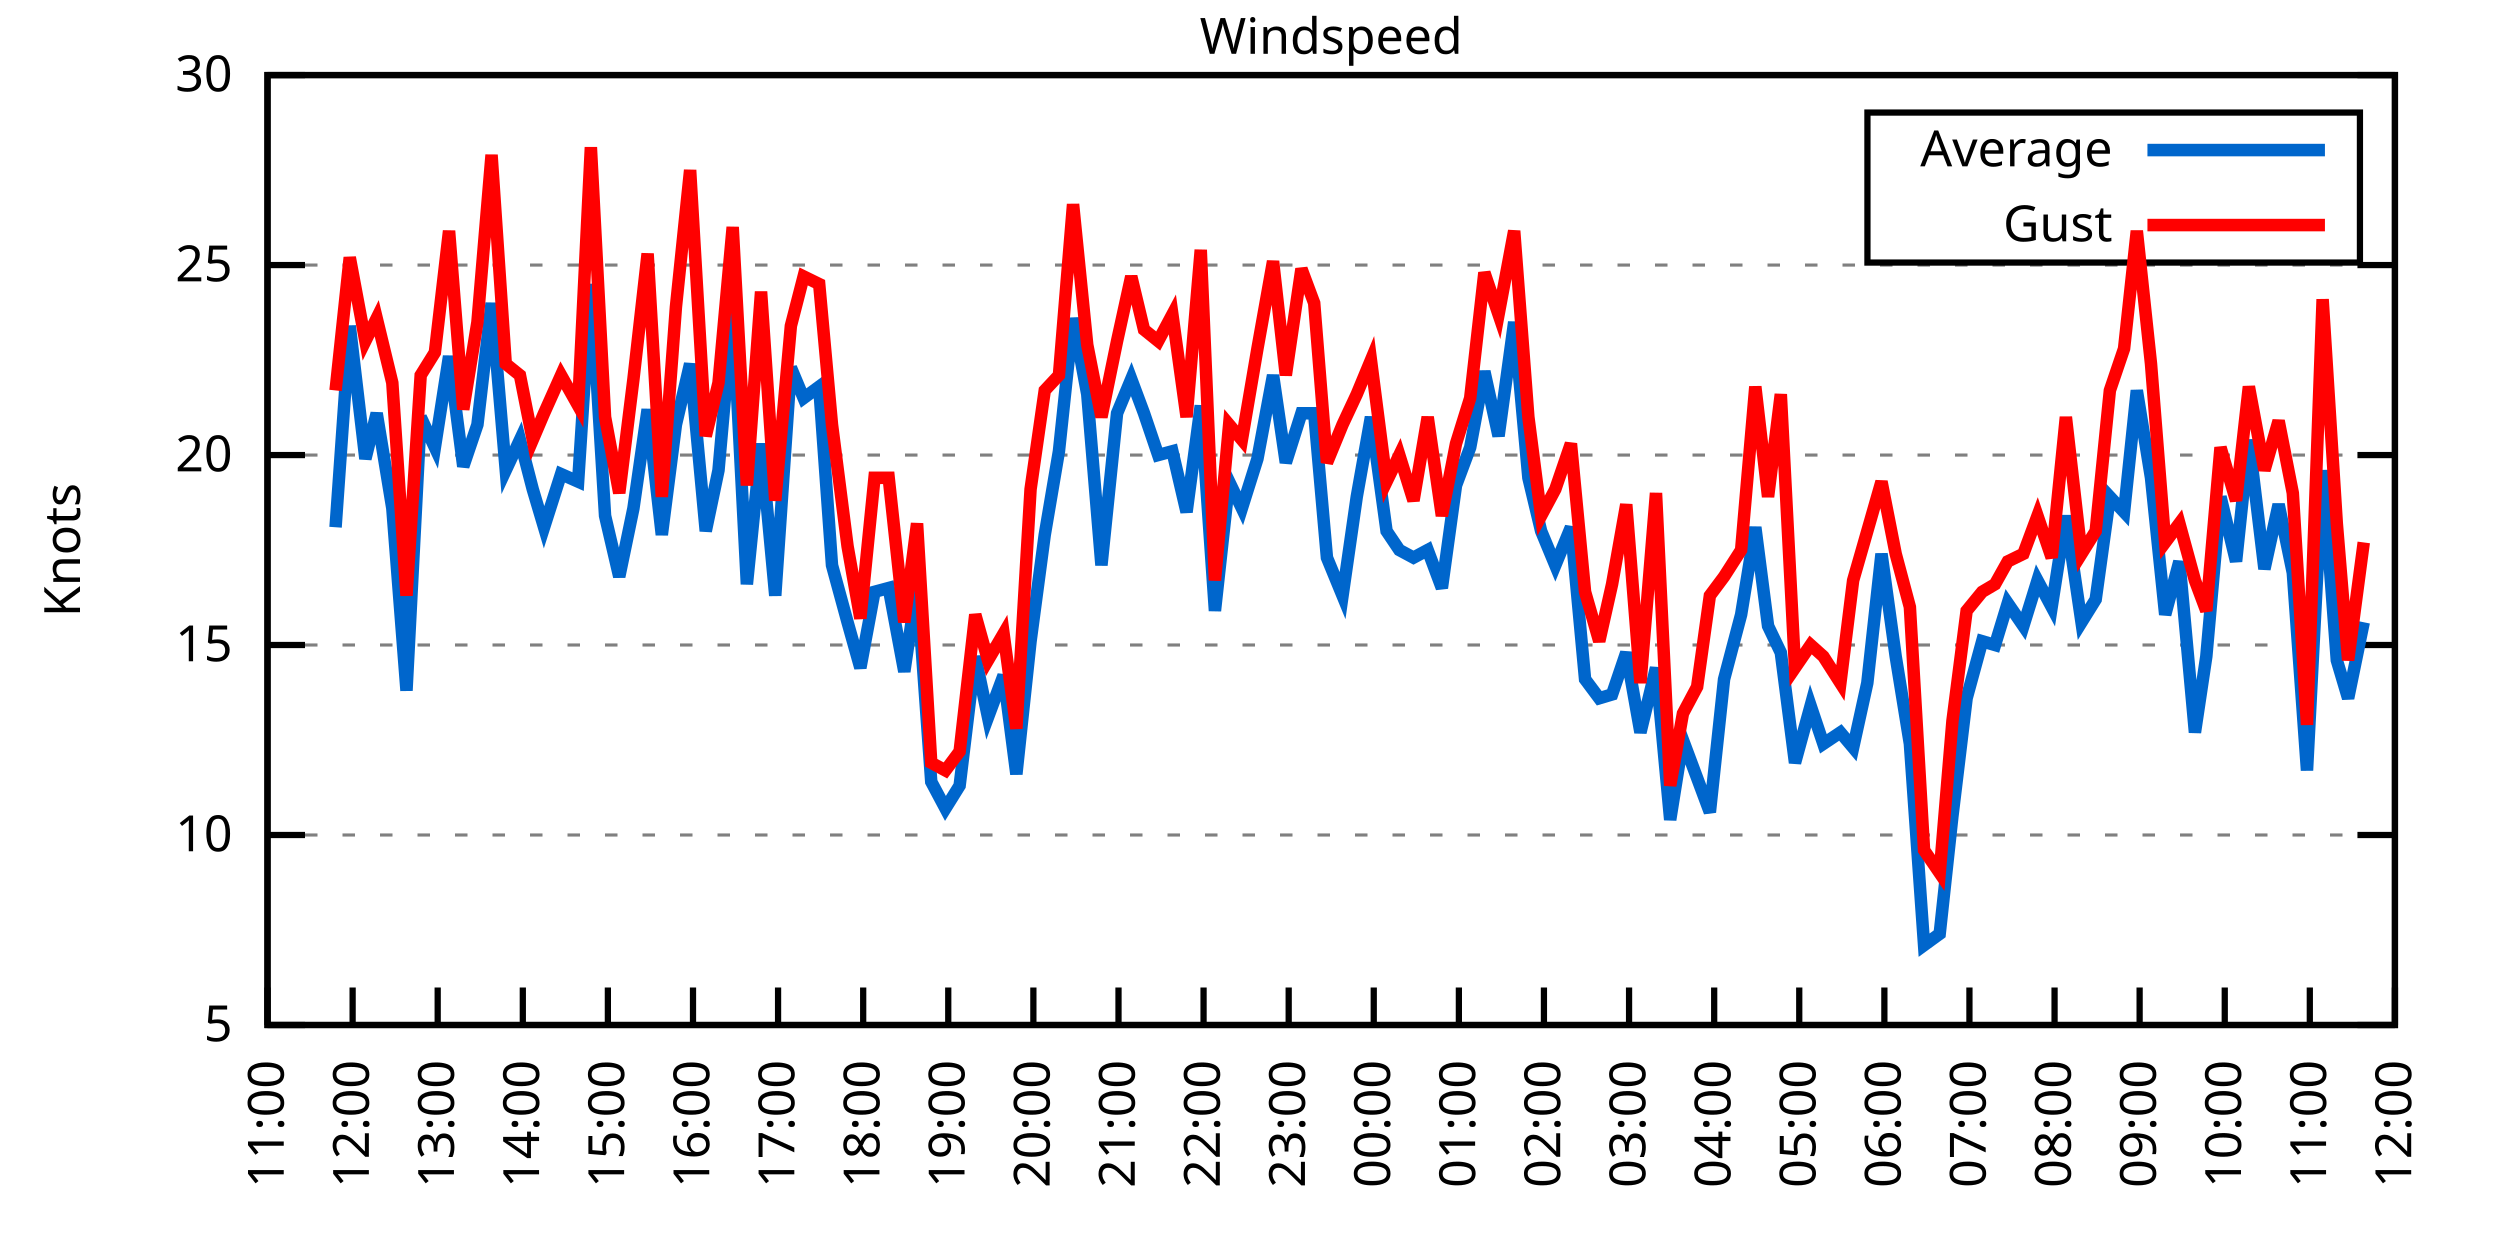
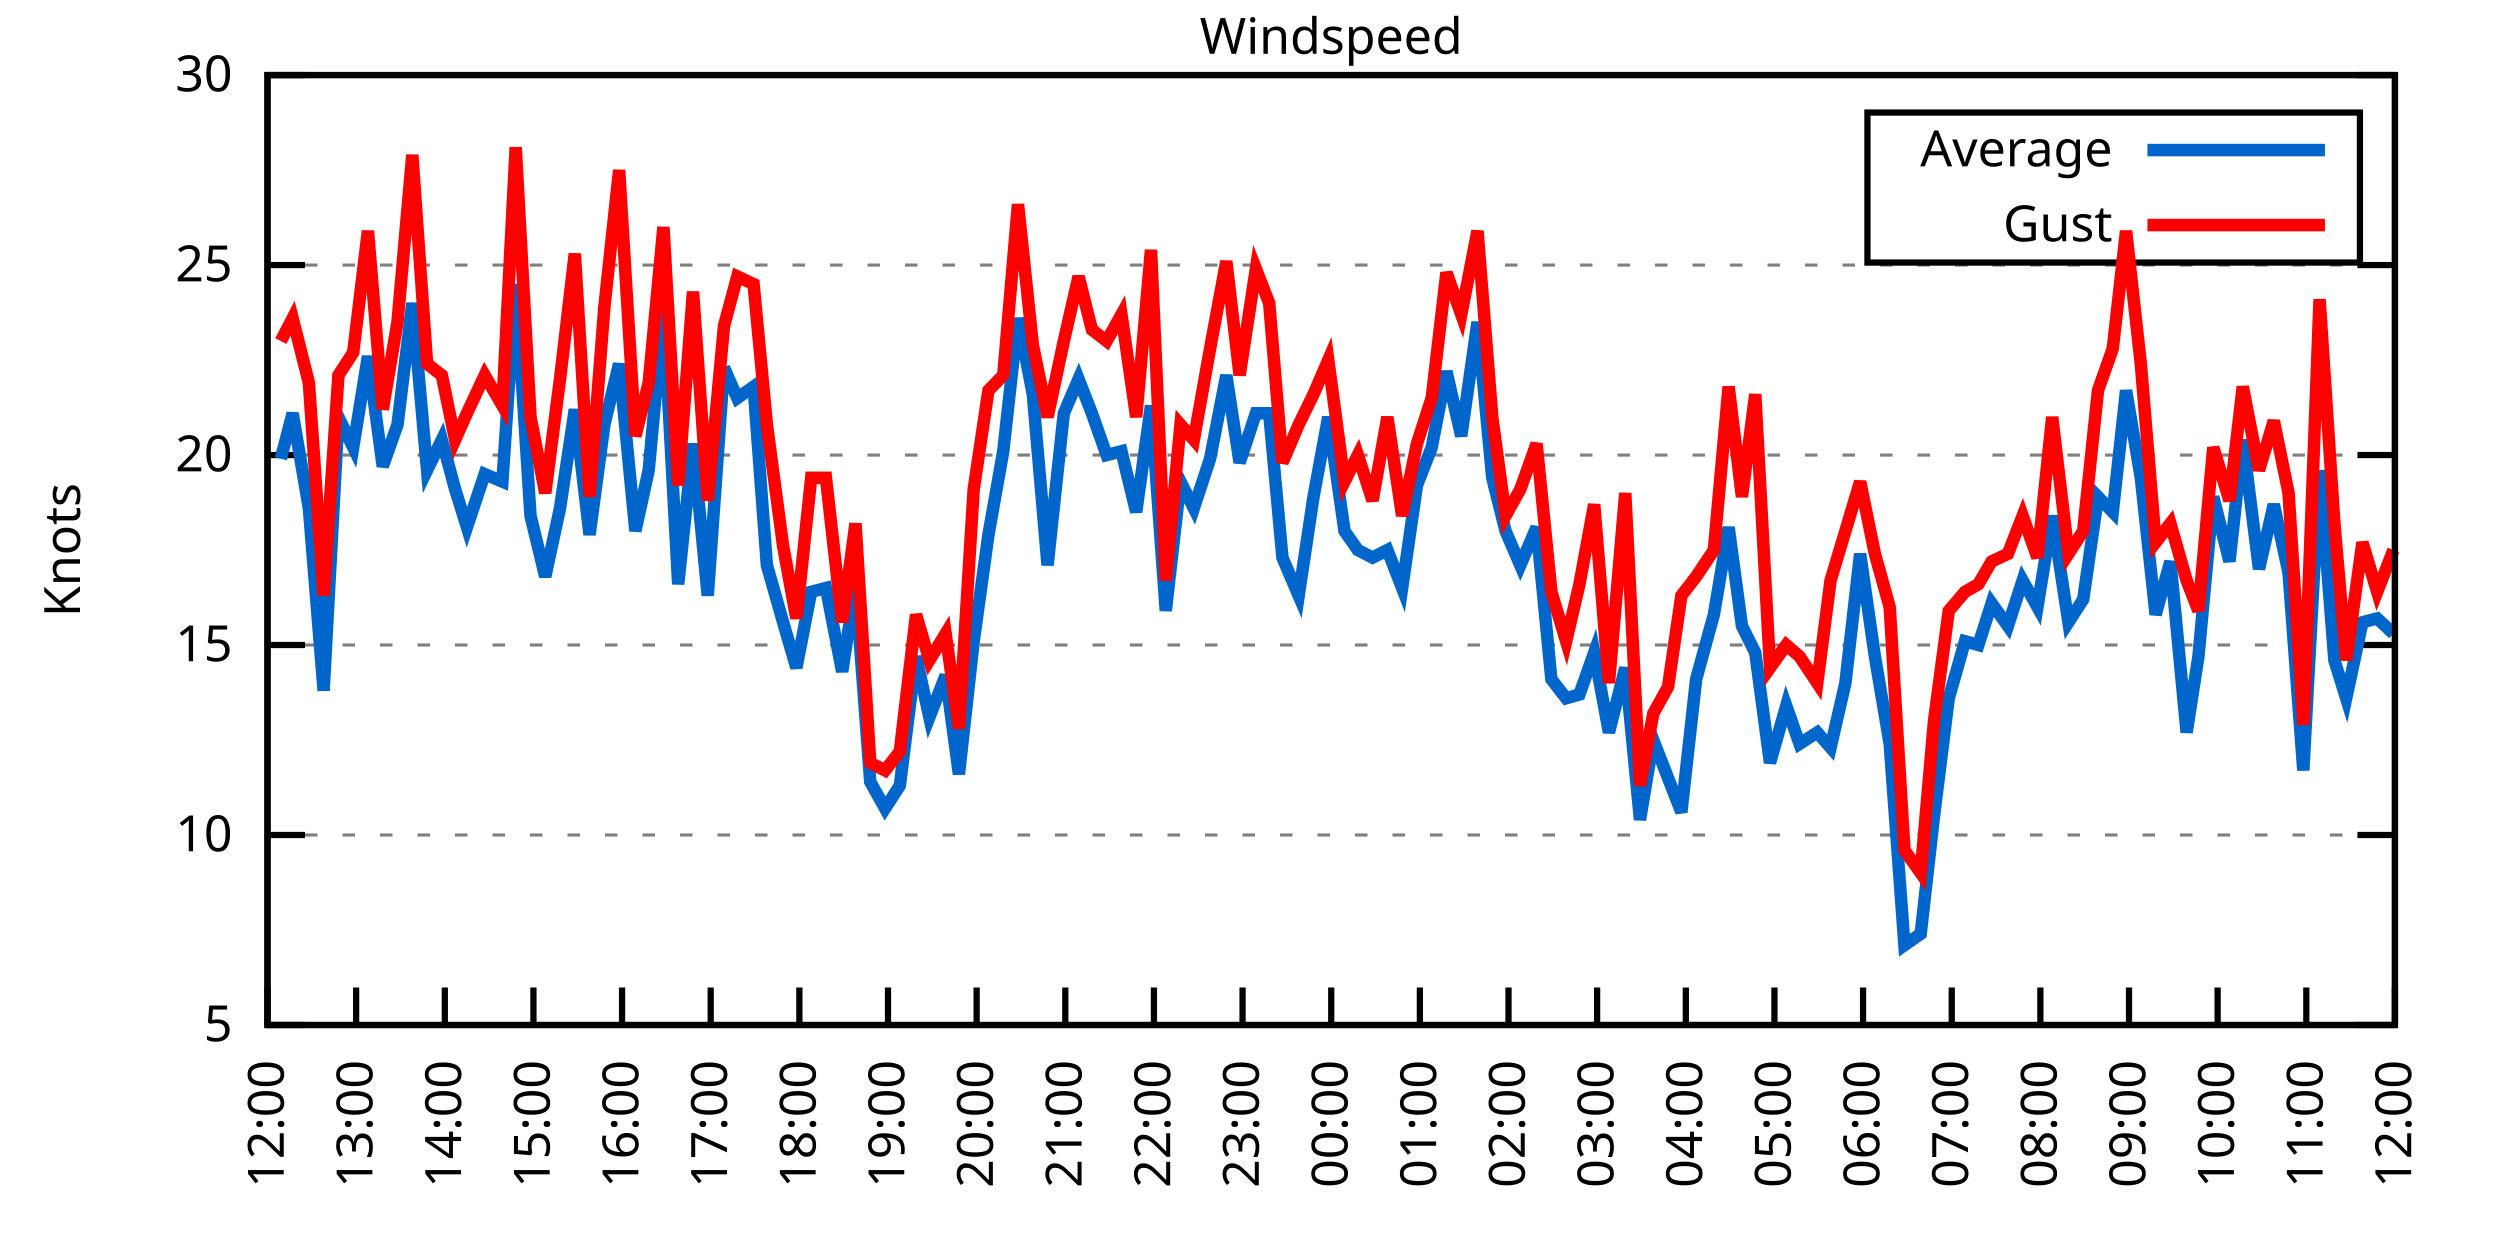
<svg xmlns="http://www.w3.org/2000/svg" xmlns:xlink="http://www.w3.org/1999/xlink" width="400" height="200" viewBox="0 0 400 200">
  <g id="gnuplot_canvas">
    <rect x="0" y="0" width="400" height="200" fill="none" />
    <defs>
      <circle id="gpDot" r="0.5" stroke-width="0.5" stroke="currentColor" />
      <path id="gpPt0" stroke-width="0.333" stroke="currentColor" d="M-1,0 h2 M0,-1 v2" />
      <path id="gpPt1" stroke-width="0.333" stroke="currentColor" d="M-1,-1 L1,1 M1,-1 L-1,1" />
      <path id="gpPt2" stroke-width="0.333" stroke="currentColor" d="M-1,0 L1,0 M0,-1 L0,1 M-1,-1 L1,1 M-1,1 L1,-1" />
      <rect id="gpPt3" stroke-width="0.333" stroke="currentColor" x="-1" y="-1" width="2" height="2" />
      <rect id="gpPt4" stroke-width="0.333" stroke="currentColor" fill="currentColor" x="-1" y="-1" width="2" height="2" />
      <circle id="gpPt5" stroke-width="0.333" stroke="currentColor" cx="0" cy="0" r="1" />
      <use xlink:href="#gpPt5" id="gpPt6" fill="currentColor" stroke="none" />
      <path id="gpPt7" stroke-width="0.333" stroke="currentColor" d="M0,-1.33 L-1.33,0.67 L1.33,0.67 z" />
      <use xlink:href="#gpPt7" id="gpPt8" fill="currentColor" stroke="none" />
      <use xlink:href="#gpPt7" id="gpPt9" stroke="currentColor" transform="rotate(180)" />
      <use xlink:href="#gpPt9" id="gpPt10" fill="currentColor" stroke="none" />
      <use xlink:href="#gpPt3" id="gpPt11" stroke="currentColor" transform="rotate(45)" />
      <use xlink:href="#gpPt11" id="gpPt12" fill="currentColor" stroke="none" />
      <path id="gpPt13" stroke-width="0.333" stroke="currentColor" d="M0,1.330 L1.265,0.411 L0.782,-1.067 L-0.782,-1.076 L-1.265,0.411 z" />
      <use xlink:href="#gpPt13" id="gpPt14" fill="currentColor" stroke="none" />
      <filter id="textbox" filterUnits="objectBoundingBox" x="0" y="0" height="1" width="1">
        <feFlood flood-color="white" flood-opacity="1" result="bgnd" />
        <feComposite in="SourceGraphic" in2="bgnd" operator="atop" />
      </filter>
      <filter id="greybox" filterUnits="objectBoundingBox" x="0" y="0" height="1" width="1">
        <feFlood flood-color="lightgrey" flood-opacity="1" result="grey" />
        <feComposite in="SourceGraphic" in2="grey" operator="atop" />
      </filter>
    </defs>
    <g fill="none" color="white" stroke="currentColor" stroke-width="1.00" stroke-linecap="butt" stroke-linejoin="miter">
</g>
    <g fill="none" color="black" stroke="currentColor" stroke-width="1.00" stroke-linecap="butt" stroke-linejoin="miter">
      <g stroke="none" shape-rendering="crispEdges">
        <polygon fill="rgb(255, 255, 255)" points="42.80,164.00 383.18,164.00 383.18,12.02 42.80,12.02 " />
      </g>
    </g>
    <g fill="none" color="black" stroke="currentColor" stroke-width="1.00" stroke-linecap="butt" stroke-linejoin="miter">
</g>
    <g fill="none" color="black" stroke="black" stroke-width="0.50" stroke-linecap="butt" stroke-linejoin="miter">
</g>
    <g fill="none" color="gray" stroke="currentColor" stroke-width="0.50" stroke-linecap="butt" stroke-linejoin="miter">
      <path stroke="gray" stroke-dasharray="2,4" class="gridline" d="M42.80,164.00 L383.19,164.00  " />
    </g>
    <g fill="none" color="gray" stroke="gray" stroke-width="1.00" stroke-linecap="butt" stroke-linejoin="miter">
</g>
    <g fill="none" color="black" stroke="currentColor" stroke-width="1.00" stroke-linecap="butt" stroke-linejoin="miter">
      <path stroke="black" d="M42.80,164.00 L48.80,164.00 M383.19,164.00 L377.19,164.00  " />
      <g transform="translate(37.20,166.60)" stroke="none" fill="black" font-family="Sans" font-size="8.00" text-anchor="end">
        <text>
          <tspan font-family="Sans"> 5</tspan>
        </text>
      </g>
    </g>
    <g fill="none" color="black" stroke="currentColor" stroke-width="1.00" stroke-linecap="butt" stroke-linejoin="miter">
</g>
    <g fill="none" color="black" stroke="black" stroke-width="0.50" stroke-linecap="butt" stroke-linejoin="miter">
</g>
    <g fill="none" color="gray" stroke="currentColor" stroke-width="0.50" stroke-linecap="butt" stroke-linejoin="miter">
      <path stroke="gray" stroke-dasharray="2,4" class="gridline" d="M42.80,133.60 L383.19,133.60  " />
    </g>
    <g fill="none" color="gray" stroke="gray" stroke-width="1.00" stroke-linecap="butt" stroke-linejoin="miter">
</g>
    <g fill="none" color="black" stroke="currentColor" stroke-width="1.00" stroke-linecap="butt" stroke-linejoin="miter">
      <path stroke="black" d="M42.80,133.60 L48.80,133.60 M383.19,133.60 L377.19,133.60  " />
      <g transform="translate(37.20,136.20)" stroke="none" fill="black" font-family="Sans" font-size="8.00" text-anchor="end">
        <text>
          <tspan font-family="Sans"> 10</tspan>
        </text>
      </g>
    </g>
    <g fill="none" color="black" stroke="currentColor" stroke-width="1.00" stroke-linecap="butt" stroke-linejoin="miter">
</g>
    <g fill="none" color="black" stroke="black" stroke-width="0.50" stroke-linecap="butt" stroke-linejoin="miter">
</g>
    <g fill="none" color="gray" stroke="currentColor" stroke-width="0.50" stroke-linecap="butt" stroke-linejoin="miter">
      <path stroke="gray" stroke-dasharray="2,4" class="gridline" d="M42.80,103.20 L383.19,103.20  " />
    </g>
    <g fill="none" color="gray" stroke="gray" stroke-width="1.00" stroke-linecap="butt" stroke-linejoin="miter">
</g>
    <g fill="none" color="black" stroke="currentColor" stroke-width="1.00" stroke-linecap="butt" stroke-linejoin="miter">
      <path stroke="black" d="M42.80,103.20 L48.80,103.20 M383.19,103.20 L377.19,103.20  " />
      <g transform="translate(37.20,105.80)" stroke="none" fill="black" font-family="Sans" font-size="8.00" text-anchor="end">
        <text>
          <tspan font-family="Sans"> 15</tspan>
        </text>
      </g>
    </g>
    <g fill="none" color="black" stroke="currentColor" stroke-width="1.00" stroke-linecap="butt" stroke-linejoin="miter">
</g>
    <g fill="none" color="black" stroke="black" stroke-width="0.50" stroke-linecap="butt" stroke-linejoin="miter">
</g>
    <g fill="none" color="gray" stroke="currentColor" stroke-width="0.50" stroke-linecap="butt" stroke-linejoin="miter">
      <path stroke="gray" stroke-dasharray="2,4" class="gridline" d="M42.80,72.81 L383.19,72.81  " />
    </g>
    <g fill="none" color="gray" stroke="gray" stroke-width="1.00" stroke-linecap="butt" stroke-linejoin="miter">
</g>
    <g fill="none" color="black" stroke="currentColor" stroke-width="1.00" stroke-linecap="butt" stroke-linejoin="miter">
      <path stroke="black" d="M42.80,72.81 L48.80,72.81 M383.19,72.81 L377.19,72.81  " />
      <g transform="translate(37.20,75.41)" stroke="none" fill="black" font-family="Sans" font-size="8.00" text-anchor="end">
        <text>
          <tspan font-family="Sans"> 20</tspan>
        </text>
      </g>
    </g>
    <g fill="none" color="black" stroke="currentColor" stroke-width="1.00" stroke-linecap="butt" stroke-linejoin="miter">
</g>
    <g fill="none" color="black" stroke="black" stroke-width="0.50" stroke-linecap="butt" stroke-linejoin="miter">
</g>
    <g fill="none" color="gray" stroke="currentColor" stroke-width="0.50" stroke-linecap="butt" stroke-linejoin="miter">
      <path stroke="gray" stroke-dasharray="2,4" class="gridline" d="M42.80,42.41 L383.19,42.41  " />
    </g>
    <g fill="none" color="gray" stroke="gray" stroke-width="1.00" stroke-linecap="butt" stroke-linejoin="miter">
</g>
    <g fill="none" color="black" stroke="currentColor" stroke-width="1.00" stroke-linecap="butt" stroke-linejoin="miter">
      <path stroke="black" d="M42.80,42.41 L48.80,42.41 M383.19,42.41 L377.19,42.41  " />
      <g transform="translate(37.20,45.01)" stroke="none" fill="black" font-family="Sans" font-size="8.00" text-anchor="end">
        <text>
          <tspan font-family="Sans"> 25</tspan>
        </text>
      </g>
    </g>
    <g fill="none" color="black" stroke="currentColor" stroke-width="1.00" stroke-linecap="butt" stroke-linejoin="miter">
</g>
    <g fill="none" color="black" stroke="black" stroke-width="0.50" stroke-linecap="butt" stroke-linejoin="miter">
</g>
    <g fill="none" color="gray" stroke="currentColor" stroke-width="0.50" stroke-linecap="butt" stroke-linejoin="miter">
      <path stroke="gray" stroke-dasharray="2,4" class="gridline" d="M42.80,12.01 L383.19,12.01  " />
    </g>
    <g fill="none" color="gray" stroke="gray" stroke-width="1.00" stroke-linecap="butt" stroke-linejoin="miter">
</g>
    <g fill="none" color="black" stroke="currentColor" stroke-width="1.00" stroke-linecap="butt" stroke-linejoin="miter">
      <path stroke="black" d="M42.80,12.01 L48.80,12.01 M383.19,12.01 L377.19,12.01  " />
      <g transform="translate(37.20,14.61)" stroke="none" fill="black" font-family="Sans" font-size="8.00" text-anchor="end">
        <text>
          <tspan font-family="Sans"> 30</tspan>
        </text>
      </g>
    </g>
    <g fill="none" color="black" stroke="currentColor" stroke-width="1.00" stroke-linecap="butt" stroke-linejoin="miter">
      <path stroke="black" d="M42.80,164.00 L42.80,158.00  " />
      <g transform="translate(45.40,169.60) rotate(270.00)" stroke="none" fill="black" font-family="Sans" font-size="8.00" text-anchor="end">
        <text>
-           <tspan font-family="Sans">11:00</tspan>
-         </text>
-       </g>
-     </g>
-     <g fill="none" color="black" stroke="currentColor" stroke-width="1.00" stroke-linecap="butt" stroke-linejoin="miter">
-       <path stroke="black" d="M56.42,164.00 L56.42,158.00  " />
-       <g transform="translate(59.02,169.60) rotate(270.00)" stroke="none" fill="black" font-family="Sans" font-size="8.00" text-anchor="end">
-         <text>
          <tspan font-family="Sans">12:00</tspan>
        </text>
      </g>
    </g>
    <g fill="none" color="black" stroke="currentColor" stroke-width="1.00" stroke-linecap="butt" stroke-linejoin="miter">
-       <path stroke="black" d="M70.03,164.00 L70.03,158.00  " />
-       <g transform="translate(72.63,169.60) rotate(270.00)" stroke="none" fill="black" font-family="Sans" font-size="8.00" text-anchor="end">
+       <path stroke="black" d="M56.98,164.00 L56.98,158.00  " />
+       <g transform="translate(59.58,169.60) rotate(270.00)" stroke="none" fill="black" font-family="Sans" font-size="8.00" text-anchor="end">
        <text>
          <tspan font-family="Sans">13:00</tspan>
        </text>
      </g>
    </g>
    <g fill="none" color="black" stroke="currentColor" stroke-width="1.00" stroke-linecap="butt" stroke-linejoin="miter">
-       <path stroke="black" d="M83.65,164.00 L83.65,158.00  " />
-       <g transform="translate(86.25,169.60) rotate(270.00)" stroke="none" fill="black" font-family="Sans" font-size="8.00" text-anchor="end">
+       <path stroke="black" d="M71.17,164.00 L71.17,158.00  " />
+       <g transform="translate(73.77,169.60) rotate(270.00)" stroke="none" fill="black" font-family="Sans" font-size="8.00" text-anchor="end">
        <text>
          <tspan font-family="Sans">14:00</tspan>
        </text>
      </g>
    </g>
    <g fill="none" color="black" stroke="currentColor" stroke-width="1.00" stroke-linecap="butt" stroke-linejoin="miter">
-       <path stroke="black" d="M97.26,164.00 L97.26,158.00  " />
-       <g transform="translate(99.86,169.60) rotate(270.00)" stroke="none" fill="black" font-family="Sans" font-size="8.00" text-anchor="end">
+       <path stroke="black" d="M85.35,164.00 L85.35,158.00  " />
+       <g transform="translate(87.95,169.60) rotate(270.00)" stroke="none" fill="black" font-family="Sans" font-size="8.00" text-anchor="end">
        <text>
          <tspan font-family="Sans">15:00</tspan>
        </text>
      </g>
    </g>
    <g fill="none" color="black" stroke="currentColor" stroke-width="1.00" stroke-linecap="butt" stroke-linejoin="miter">
-       <path stroke="black" d="M110.88,164.00 L110.88,158.00  " />
-       <g transform="translate(113.48,169.60) rotate(270.00)" stroke="none" fill="black" font-family="Sans" font-size="8.00" text-anchor="end">
+       <path stroke="black" d="M99.53,164.00 L99.53,158.00  " />
+       <g transform="translate(102.13,169.60) rotate(270.00)" stroke="none" fill="black" font-family="Sans" font-size="8.00" text-anchor="end">
        <text>
          <tspan font-family="Sans">16:00</tspan>
        </text>
      </g>
    </g>
    <g fill="none" color="black" stroke="currentColor" stroke-width="1.00" stroke-linecap="butt" stroke-linejoin="miter">
-       <path stroke="black" d="M124.49,164.00 L124.49,158.00  " />
-       <g transform="translate(127.09,169.60) rotate(270.00)" stroke="none" fill="black" font-family="Sans" font-size="8.00" text-anchor="end">
+       <path stroke="black" d="M113.71,164.00 L113.71,158.00  " />
+       <g transform="translate(116.31,169.60) rotate(270.00)" stroke="none" fill="black" font-family="Sans" font-size="8.00" text-anchor="end">
        <text>
          <tspan font-family="Sans">17:00</tspan>
        </text>
      </g>
    </g>
    <g fill="none" color="black" stroke="currentColor" stroke-width="1.00" stroke-linecap="butt" stroke-linejoin="miter">
-       <path stroke="black" d="M138.11,164.00 L138.11,158.00  " />
-       <g transform="translate(140.71,169.60) rotate(270.00)" stroke="none" fill="black" font-family="Sans" font-size="8.00" text-anchor="end">
+       <path stroke="black" d="M127.90,164.00 L127.90,158.00  " />
+       <g transform="translate(130.50,169.60) rotate(270.00)" stroke="none" fill="black" font-family="Sans" font-size="8.00" text-anchor="end">
        <text>
          <tspan font-family="Sans">18:00</tspan>
        </text>
      </g>
    </g>
    <g fill="none" color="black" stroke="currentColor" stroke-width="1.00" stroke-linecap="butt" stroke-linejoin="miter">
-       <path stroke="black" d="M151.72,164.00 L151.72,158.00  " />
-       <g transform="translate(154.32,169.60) rotate(270.00)" stroke="none" fill="black" font-family="Sans" font-size="8.00" text-anchor="end">
+       <path stroke="black" d="M142.08,164.00 L142.08,158.00  " />
+       <g transform="translate(144.68,169.60) rotate(270.00)" stroke="none" fill="black" font-family="Sans" font-size="8.00" text-anchor="end">
        <text>
          <tspan font-family="Sans">19:00</tspan>
        </text>
      </g>
    </g>
    <g fill="none" color="black" stroke="currentColor" stroke-width="1.00" stroke-linecap="butt" stroke-linejoin="miter">
-       <path stroke="black" d="M165.34,164.00 L165.34,158.00  " />
-       <g transform="translate(167.94,169.60) rotate(270.00)" stroke="none" fill="black" font-family="Sans" font-size="8.00" text-anchor="end">
+       <path stroke="black" d="M156.26,164.00 L156.26,158.00  " />
+       <g transform="translate(158.86,169.60) rotate(270.00)" stroke="none" fill="black" font-family="Sans" font-size="8.00" text-anchor="end">
        <text>
          <tspan font-family="Sans">20:00</tspan>
        </text>
      </g>
    </g>
    <g fill="none" color="black" stroke="currentColor" stroke-width="1.00" stroke-linecap="butt" stroke-linejoin="miter">
-       <path stroke="black" d="M178.96,164.00 L178.96,158.00  " />
-       <g transform="translate(181.56,169.60) rotate(270.00)" stroke="none" fill="black" font-family="Sans" font-size="8.00" text-anchor="end">
+       <path stroke="black" d="M170.45,164.00 L170.45,158.00  " />
+       <g transform="translate(173.05,169.60) rotate(270.00)" stroke="none" fill="black" font-family="Sans" font-size="8.00" text-anchor="end">
        <text>
          <tspan font-family="Sans">21:00</tspan>
        </text>
      </g>
    </g>
    <g fill="none" color="black" stroke="currentColor" stroke-width="1.00" stroke-linecap="butt" stroke-linejoin="miter">
-       <path stroke="black" d="M192.57,164.00 L192.57,158.00  " />
-       <g transform="translate(195.17,169.60) rotate(270.00)" stroke="none" fill="black" font-family="Sans" font-size="8.00" text-anchor="end">
+       <path stroke="black" d="M184.63,164.00 L184.63,158.00  " />
+       <g transform="translate(187.23,169.60) rotate(270.00)" stroke="none" fill="black" font-family="Sans" font-size="8.00" text-anchor="end">
        <text>
          <tspan font-family="Sans">22:00</tspan>
        </text>
      </g>
    </g>
    <g fill="none" color="black" stroke="currentColor" stroke-width="1.00" stroke-linecap="butt" stroke-linejoin="miter">
-       <path stroke="black" d="M206.19,164.00 L206.19,158.00  " />
-       <g transform="translate(208.79,169.60) rotate(270.00)" stroke="none" fill="black" font-family="Sans" font-size="8.00" text-anchor="end">
+       <path stroke="black" d="M198.81,164.00 L198.81,158.00  " />
+       <g transform="translate(201.41,169.60) rotate(270.00)" stroke="none" fill="black" font-family="Sans" font-size="8.00" text-anchor="end">
        <text>
          <tspan font-family="Sans">23:00</tspan>
        </text>
      </g>
    </g>
    <g fill="none" color="black" stroke="currentColor" stroke-width="1.00" stroke-linecap="butt" stroke-linejoin="miter">
-       <path stroke="black" d="M219.80,164.00 L219.80,158.00  " />
-       <g transform="translate(222.40,169.60) rotate(270.00)" stroke="none" fill="black" font-family="Sans" font-size="8.00" text-anchor="end">
+       <path stroke="black" d="M213.00,164.00 L213.00,158.00  " />
+       <g transform="translate(215.60,169.60) rotate(270.00)" stroke="none" fill="black" font-family="Sans" font-size="8.00" text-anchor="end">
        <text>
          <tspan font-family="Sans">00:00</tspan>
        </text>
      </g>
    </g>
    <g fill="none" color="black" stroke="currentColor" stroke-width="1.00" stroke-linecap="butt" stroke-linejoin="miter">
-       <path stroke="black" d="M233.42,164.00 L233.42,158.00  " />
-       <g transform="translate(236.02,169.60) rotate(270.00)" stroke="none" fill="black" font-family="Sans" font-size="8.00" text-anchor="end">
+       <path stroke="black" d="M227.18,164.00 L227.18,158.00  " />
+       <g transform="translate(229.78,169.60) rotate(270.00)" stroke="none" fill="black" font-family="Sans" font-size="8.00" text-anchor="end">
        <text>
          <tspan font-family="Sans">01:00</tspan>
        </text>
      </g>
    </g>
    <g fill="none" color="black" stroke="currentColor" stroke-width="1.00" stroke-linecap="butt" stroke-linejoin="miter">
-       <path stroke="black" d="M247.03,164.00 L247.03,158.00  " />
-       <g transform="translate(249.63,169.60) rotate(270.00)" stroke="none" fill="black" font-family="Sans" font-size="8.00" text-anchor="end">
+       <path stroke="black" d="M241.36,164.00 L241.36,158.00  " />
+       <g transform="translate(243.96,169.60) rotate(270.00)" stroke="none" fill="black" font-family="Sans" font-size="8.00" text-anchor="end">
        <text>
          <tspan font-family="Sans">02:00</tspan>
        </text>
      </g>
    </g>
    <g fill="none" color="black" stroke="currentColor" stroke-width="1.00" stroke-linecap="butt" stroke-linejoin="miter">
-       <path stroke="black" d="M260.65,164.00 L260.65,158.00  " />
-       <g transform="translate(263.25,169.60) rotate(270.00)" stroke="none" fill="black" font-family="Sans" font-size="8.00" text-anchor="end">
+       <path stroke="black" d="M255.54,164.00 L255.54,158.00  " />
+       <g transform="translate(258.14,169.60) rotate(270.00)" stroke="none" fill="black" font-family="Sans" font-size="8.00" text-anchor="end">
        <text>
          <tspan font-family="Sans">03:00</tspan>
        </text>
      </g>
    </g>
    <g fill="none" color="black" stroke="currentColor" stroke-width="1.00" stroke-linecap="butt" stroke-linejoin="miter">
-       <path stroke="black" d="M274.27,164.00 L274.27,158.00  " />
-       <g transform="translate(276.87,169.60) rotate(270.00)" stroke="none" fill="black" font-family="Sans" font-size="8.00" text-anchor="end">
+       <path stroke="black" d="M269.73,164.00 L269.73,158.00  " />
+       <g transform="translate(272.33,169.60) rotate(270.00)" stroke="none" fill="black" font-family="Sans" font-size="8.00" text-anchor="end">
        <text>
          <tspan font-family="Sans">04:00</tspan>
        </text>
      </g>
    </g>
    <g fill="none" color="black" stroke="currentColor" stroke-width="1.00" stroke-linecap="butt" stroke-linejoin="miter">
-       <path stroke="black" d="M287.88,164.00 L287.88,158.00  " />
-       <g transform="translate(290.48,169.60) rotate(270.00)" stroke="none" fill="black" font-family="Sans" font-size="8.00" text-anchor="end">
+       <path stroke="black" d="M283.91,164.00 L283.91,158.00  " />
+       <g transform="translate(286.51,169.60) rotate(270.00)" stroke="none" fill="black" font-family="Sans" font-size="8.00" text-anchor="end">
        <text>
          <tspan font-family="Sans">05:00</tspan>
        </text>
      </g>
    </g>
    <g fill="none" color="black" stroke="currentColor" stroke-width="1.00" stroke-linecap="butt" stroke-linejoin="miter">
-       <path stroke="black" d="M301.50,164.00 L301.50,158.00  " />
-       <g transform="translate(304.10,169.60) rotate(270.00)" stroke="none" fill="black" font-family="Sans" font-size="8.00" text-anchor="end">
+       <path stroke="black" d="M298.09,164.00 L298.09,158.00  " />
+       <g transform="translate(300.69,169.60) rotate(270.00)" stroke="none" fill="black" font-family="Sans" font-size="8.00" text-anchor="end">
        <text>
          <tspan font-family="Sans">06:00</tspan>
        </text>
      </g>
    </g>
    <g fill="none" color="black" stroke="currentColor" stroke-width="1.00" stroke-linecap="butt" stroke-linejoin="miter">
-       <path stroke="black" d="M315.11,164.00 L315.11,158.00  " />
-       <g transform="translate(317.71,169.60) rotate(270.00)" stroke="none" fill="black" font-family="Sans" font-size="8.00" text-anchor="end">
+       <path stroke="black" d="M312.28,164.00 L312.28,158.00  " />
+       <g transform="translate(314.88,169.60) rotate(270.00)" stroke="none" fill="black" font-family="Sans" font-size="8.00" text-anchor="end">
        <text>
          <tspan font-family="Sans">07:00</tspan>
        </text>
      </g>
    </g>
    <g fill="none" color="black" stroke="currentColor" stroke-width="1.00" stroke-linecap="butt" stroke-linejoin="miter">
-       <path stroke="black" d="M328.73,164.00 L328.73,158.00  " />
-       <g transform="translate(331.33,169.60) rotate(270.00)" stroke="none" fill="black" font-family="Sans" font-size="8.00" text-anchor="end">
+       <path stroke="black" d="M326.46,164.00 L326.46,158.00  " />
+       <g transform="translate(329.06,169.60) rotate(270.00)" stroke="none" fill="black" font-family="Sans" font-size="8.00" text-anchor="end">
        <text>
          <tspan font-family="Sans">08:00</tspan>
        </text>
      </g>
    </g>
    <g fill="none" color="black" stroke="currentColor" stroke-width="1.00" stroke-linecap="butt" stroke-linejoin="miter">
-       <path stroke="black" d="M342.34,164.00 L342.34,158.00  " />
-       <g transform="translate(344.94,169.60) rotate(270.00)" stroke="none" fill="black" font-family="Sans" font-size="8.00" text-anchor="end">
+       <path stroke="black" d="M340.64,164.00 L340.64,158.00  " />
+       <g transform="translate(343.24,169.60) rotate(270.00)" stroke="none" fill="black" font-family="Sans" font-size="8.00" text-anchor="end">
        <text>
          <tspan font-family="Sans">09:00</tspan>
        </text>
      </g>
    </g>
    <g fill="none" color="black" stroke="currentColor" stroke-width="1.00" stroke-linecap="butt" stroke-linejoin="miter">
-       <path stroke="black" d="M355.96,164.00 L355.96,158.00  " />
-       <g transform="translate(358.56,169.60) rotate(270.00)" stroke="none" fill="black" font-family="Sans" font-size="8.00" text-anchor="end">
+       <path stroke="black" d="M354.82,164.00 L354.82,158.00  " />
+       <g transform="translate(357.42,169.60) rotate(270.00)" stroke="none" fill="black" font-family="Sans" font-size="8.00" text-anchor="end">
        <text>
          <tspan font-family="Sans">10:00</tspan>
        </text>
      </g>
    </g>
    <g fill="none" color="black" stroke="currentColor" stroke-width="1.00" stroke-linecap="butt" stroke-linejoin="miter">
-       <path stroke="black" d="M369.57,164.00 L369.57,158.00  " />
-       <g transform="translate(372.17,169.60) rotate(270.00)" stroke="none" fill="black" font-family="Sans" font-size="8.00" text-anchor="end">
+       <path stroke="black" d="M369.01,164.00 L369.01,158.00  " />
+       <g transform="translate(371.61,169.60) rotate(270.00)" stroke="none" fill="black" font-family="Sans" font-size="8.00" text-anchor="end">
        <text>
          <tspan font-family="Sans">11:00</tspan>
        </text>
      </g>
    </g>
    <g fill="none" color="black" stroke="currentColor" stroke-width="1.00" stroke-linecap="butt" stroke-linejoin="miter">
      <path stroke="black" d="M383.19,164.00 L383.19,158.00  " />
      <g transform="translate(385.79,169.60) rotate(270.00)" stroke="none" fill="black" font-family="Sans" font-size="8.00" text-anchor="end">
        <text>
          <tspan font-family="Sans">12:00</tspan>
        </text>
      </g>
    </g>
    <g fill="none" color="black" stroke="currentColor" stroke-width="1.00" stroke-linecap="butt" stroke-linejoin="miter">
</g>
    <g fill="none" color="black" stroke="currentColor" stroke-width="1.00" stroke-linecap="butt" stroke-linejoin="miter">
      <path stroke="black" d="M42.80,12.01 L42.80,164.00 L383.19,164.00 L383.19,12.01 L42.80,12.01 Z  " />
    </g>
    <g fill="none" color="black" stroke="currentColor" stroke-width="1.00" stroke-linecap="butt" stroke-linejoin="miter">
</g>
    <g fill="none" color="black" stroke="currentColor" stroke-width="1.00" stroke-linecap="butt" stroke-linejoin="miter">
      <path stroke="black" d="M298.79,42.01 L298.79,18.01 L377.59,18.01 L377.59,42.01 L298.79,42.01 Z  " />
    </g>
    <g id="Windspeed_plot_1">
      <g fill="none" color="white" stroke="black" stroke-width="2.00" stroke-linecap="butt" stroke-linejoin="miter">
</g>
      <g fill="none" color="black" stroke="currentColor" stroke-width="2.00" stroke-linecap="butt" stroke-linejoin="miter">
        <g transform="translate(337.99,26.61)" stroke="none" fill="black" font-family="Sans" font-size="8.00" text-anchor="end">
          <text>
            <tspan font-family="Sans">Average</tspan>
          </text>
        </g>
      </g>
      <g fill="none" color="black" stroke="currentColor" stroke-width="2.00" stroke-linecap="butt" stroke-linejoin="miter">
-         <path stroke="rgb(  0, 102, 204)" d="M343.59,24.01 L371.99,24.01 M53.69,84.36 L55.96,52.14 L58.46,73.41 L60.27,66.12 L62.77,81.32 L65.04,110.50   L67.31,66.73 L69.58,71.59 L71.85,57.00 L74.12,74.63 L76.39,67.94 L78.65,48.49 L80.92,75.24 L83.19,70.37   L85.24,78.28 L87.05,84.36 L89.77,75.85 L92.50,77.06 L94.54,45.45 L96.81,82.53 L99.08,92.26 L101.35,81.32   L103.62,65.51 L105.89,85.57 L108.15,67.94 L110.42,58.21 L112.92,84.97 L114.96,75.24 L117.23,49.70 L119.50,93.48   L121.77,70.98 L124.04,95.30 L126.54,58.82 L128.58,63.69 L131.07,61.86 L133.12,90.44 L135.61,99.56 L137.66,106.85   L139.92,94.69 L142.19,94.08 L144.69,107.46 L146.73,93.48 L149.00,125.09 L151.27,129.35 L153.54,125.70 L156.04,105.03   L158.08,114.76 L160.57,108.07 L162.62,123.87 L164.89,102.60 L167.16,85.57 L169.43,72.20 L171.69,50.92 L173.96,63.08   L176.23,90.44 L178.73,66.12 L181.00,60.65 L183.04,66.12 L185.31,72.81 L187.58,72.20 L189.85,81.93 L192.12,64.90   L194.39,97.73 L196.66,77.06 L198.70,81.32 L201.19,73.41 L203.69,60.04 L205.73,74.02 L208.23,66.12 L210.27,66.12   L212.31,89.22 L214.81,95.30 L217.08,79.49 L219.35,66.73 L221.85,84.97 L223.89,88.00 L226.16,89.22 L228.43,88.00   L230.70,94.08 L232.96,77.67 L235.23,71.59 L237.50,59.43 L239.77,69.77 L242.27,51.53 L244.54,76.45 L246.58,84.97   L248.85,90.44 L251.35,84.36 L253.61,108.68 L255.88,111.72 L257.93,111.11 L260.20,104.42 L262.47,117.19 L264.96,106.85   L267.23,131.17 L269.27,118.40 L271.54,124.48 L273.58,129.95 L275.85,108.68 L278.58,98.34 L280.85,84.36 L282.89,100.16   L284.93,104.42 L287.20,122.05 L289.70,112.93 L291.74,119.01 L294.46,117.19 L296.50,119.62 L298.77,109.28 L301.04,88.61   L303.31,105.03 L305.58,119.01 L307.85,151.23 L310.35,149.41 L312.39,130.56 L314.66,111.72 L317.15,102.60 L319.20,103.20   L321.24,96.52 L323.74,100.16 L326.00,92.87 L328.27,97.12 L330.54,82.53 L333.04,99.56 L335.31,95.91 L337.58,79.49   L339.85,81.93 L341.89,62.47 L344.16,76.45 L346.43,98.34 L348.70,89.83 L351.19,117.19 L353.01,105.03 L355.28,79.49   L357.77,89.83 L359.82,70.37 L362.31,91.04 L364.58,80.71 L366.85,91.65 L369.12,123.27 L371.62,75.24 L373.89,105.64   L375.70,111.72 L378.20,99.56  " />
+         <path stroke="rgb(  0, 102, 204)" d="M343.59,24.01 L371.99,24.01 M44.93,73.41 L46.82,66.12 L49.42,81.32 L51.78,110.50 L54.15,66.73 L56.51,71.59   L58.87,57.00 L61.24,74.63 L63.60,67.94 L65.97,48.49 L68.33,75.24 L70.69,70.37 L72.82,78.28 L74.71,84.36   L77.55,75.85 L80.38,77.06 L82.51,45.45 L84.88,82.53 L87.24,92.26 L89.60,81.32 L91.97,65.51 L94.33,85.57   L96.70,67.94 L99.06,58.21 L101.66,84.97 L103.79,75.24 L106.15,49.70 L108.51,93.48 L110.88,70.98 L113.24,95.30   L115.84,58.82 L117.97,63.69 L120.57,61.86 L122.70,90.44 L125.30,99.56 L127.42,106.85 L129.79,94.69 L132.15,94.08   L134.75,107.46 L136.88,93.48 L139.24,125.09 L141.61,129.35 L143.97,125.70 L146.57,105.03 L148.70,114.76 L151.30,108.07   L153.43,123.87 L155.79,102.60 L158.15,85.57 L160.52,72.20 L162.88,50.92 L165.25,63.08 L167.61,90.44 L170.21,66.12   L172.57,60.65 L174.70,66.12 L177.06,72.81 L179.43,72.20 L181.79,81.93 L184.16,64.90 L186.52,97.73 L188.88,77.06   L191.01,81.32 L193.61,73.41 L196.21,60.04 L198.34,74.02 L200.94,66.12 L203.07,66.12 L205.19,89.22 L207.79,95.30   L210.16,79.49 L212.52,66.73 L215.12,84.97 L217.25,88.00 L219.61,89.22 L221.98,88.00 L224.34,94.08 L226.71,77.67   L229.07,71.59 L231.43,59.43 L233.80,69.77 L236.40,51.53 L238.76,76.45 L240.89,84.97 L243.25,90.44 L245.85,84.36   L248.22,108.68 L250.58,111.72 L252.71,111.11 L255.07,104.42 L257.43,117.19 L260.04,106.85 L262.40,131.17 L264.53,118.40   L266.89,124.48 L269.02,129.95 L271.38,108.68 L274.22,98.34 L276.58,84.36 L278.71,100.16 L280.84,104.42 L283.20,122.05   L285.80,112.93 L287.93,119.01 L290.76,117.19 L292.89,119.62 L295.26,109.28 L297.62,88.61 L299.98,105.03 L302.35,119.01   L304.71,151.23 L307.31,149.41 L309.44,130.56 L311.80,111.72 L314.40,102.60 L316.53,103.20 L318.66,96.52 L321.26,100.16   L323.62,92.87 L325.99,97.12 L328.35,82.53 L330.95,99.56 L333.31,95.91 L335.68,79.49 L338.04,81.93 L340.17,62.47   L342.53,76.45 L344.90,98.34 L347.26,89.83 L349.86,117.19 L351.75,105.03 L354.12,79.49 L356.72,89.83 L358.84,70.37   L361.44,91.04 L363.81,80.71 L366.17,91.65 L368.53,123.27 L371.13,75.24 L373.50,105.64 L375.39,111.72 L377.99,99.56   L380.35,98.95 L382.95,101.38  " />
      </g>
    </g>
    <g id="Windspeed_plot_2">
      <g fill="none" color="black" stroke="currentColor" stroke-width="2.00" stroke-linecap="butt" stroke-linejoin="miter">
        <g transform="translate(337.99,38.61)" stroke="none" fill="black" font-family="Sans" font-size="8.00" text-anchor="end">
          <text>
            <tspan font-family="Sans">Gust</tspan>
          </text>
        </g>
      </g>
      <g fill="none" color="black" stroke="currentColor" stroke-width="2.00" stroke-linecap="butt" stroke-linejoin="miter">
-         <path stroke="rgb(255,   0,   0)" d="M343.59,36.01 L371.99,36.01 M53.69,62.47 L55.96,41.19 L58.46,54.57 L60.27,50.92 L62.77,61.25 L65.04,95.30   L67.31,60.04 L69.58,56.39 L71.85,36.94 L74.12,65.51 L76.39,51.53 L78.65,24.78 L80.92,58.21 L83.19,60.04   L85.24,70.37 L87.05,66.12 L89.77,60.04 L92.50,64.90 L94.54,23.56 L96.81,66.73 L99.08,78.89 L101.35,60.65   L103.62,40.58 L105.89,79.49 L108.15,49.10 L110.42,27.21 L112.92,69.77 L114.96,61.25 L117.23,36.33 L119.50,77.67   L121.77,46.66 L124.04,80.10 L126.54,52.14 L128.58,44.23 L131.07,45.45 L133.12,67.94 L135.61,87.40 L137.66,98.95   L139.92,76.45 L142.19,76.45 L144.69,99.56 L146.73,83.75 L149.00,122.05 L151.27,123.27 L153.54,120.23 L156.04,98.34   L158.08,105.64 L160.57,101.38 L162.62,116.58 L164.89,78.28 L167.16,62.47 L169.43,60.04 L171.69,32.68 L173.96,55.18   L176.23,66.73 L178.73,54.57 L181.00,44.23 L183.04,52.74 L185.31,54.57 L187.58,50.31 L189.85,66.73 L192.12,39.98   L194.39,92.87 L196.66,67.94 L198.70,70.37 L201.19,55.78 L203.69,41.80 L205.73,60.04 L208.23,43.02 L210.27,48.49   L212.31,74.02 L214.81,67.94 L217.08,63.08 L219.35,57.61 L221.85,77.06 L223.89,72.81 L226.16,80.10 L228.43,66.73   L230.70,82.53 L232.96,70.98 L235.23,63.69 L237.50,43.62 L239.77,50.31 L242.27,36.94 L244.54,66.73 L246.58,82.53   L248.85,78.28 L251.35,70.98 L253.61,94.69 L255.88,102.60 L257.93,93.48 L260.20,80.71 L262.47,109.28 L264.96,78.89   L267.23,125.70 L269.27,114.15 L271.54,109.89 L273.58,95.30 L275.85,92.26 L278.58,88.00 L280.85,61.86 L282.89,79.49   L284.93,63.08 L287.20,106.85 L289.70,103.20 L291.74,105.03 L294.46,109.28 L296.50,92.87 L298.77,84.97 L301.04,77.06   L303.31,88.61 L305.58,97.12 L307.85,136.03 L310.35,139.68 L312.39,115.36 L314.66,97.73 L317.15,94.69 L319.20,93.48   L321.24,89.83 L323.74,88.61 L326.00,82.53 L328.27,89.22 L330.54,66.73 L333.04,88.61 L335.31,84.97 L337.58,62.47   L339.85,55.78 L341.89,36.94 L344.16,58.21 L346.43,86.79 L348.70,83.75 L351.19,92.87 L353.01,97.73 L355.28,71.59   L357.77,80.10 L359.82,61.86 L362.31,75.24 L364.58,67.33 L366.85,78.89 L369.12,115.97 L371.62,47.88 L373.89,83.75   L375.70,105.64 L378.20,86.79  " />
+         <path stroke="rgb(255,   0,   0)" d="M343.59,36.01 L371.99,36.01 M44.93,54.57 L46.82,50.92 L49.42,61.25 L51.78,95.30 L54.15,60.04 L56.51,56.39   L58.87,36.94 L61.24,65.51 L63.60,51.53 L65.97,24.78 L68.33,58.21 L70.69,60.04 L72.82,70.37 L74.71,66.12   L77.55,60.04 L80.38,64.90 L82.51,23.56 L84.88,66.73 L87.24,78.89 L89.60,60.65 L91.97,40.58 L94.33,79.49   L96.70,49.10 L99.06,27.21 L101.66,69.77 L103.79,61.25 L106.15,36.33 L108.51,77.67 L110.88,46.66 L113.24,80.10   L115.84,52.14 L117.97,44.23 L120.57,45.45 L122.70,67.94 L125.30,87.40 L127.42,98.95 L129.79,76.45 L132.15,76.45   L134.75,99.56 L136.88,83.75 L139.24,122.05 L141.61,123.27 L143.97,120.23 L146.57,98.34 L148.70,105.64 L151.30,101.38   L153.43,116.58 L155.79,78.28 L158.15,62.47 L160.52,60.04 L162.88,32.68 L165.25,55.18 L167.61,66.73 L170.21,54.57   L172.57,44.23 L174.70,52.74 L177.06,54.57 L179.43,50.31 L181.79,66.73 L184.16,39.98 L186.52,92.87 L188.88,67.94   L191.01,70.37 L193.61,55.78 L196.21,41.80 L198.34,60.04 L200.94,43.02 L203.07,48.49 L205.19,74.02 L207.79,67.94   L210.16,63.08 L212.52,57.61 L215.12,77.06 L217.25,72.81 L219.61,80.10 L221.98,66.73 L224.34,82.53 L226.71,70.98   L229.07,63.69 L231.43,43.62 L233.80,50.31 L236.40,36.94 L238.76,66.73 L240.89,82.53 L243.25,78.28 L245.85,70.98   L248.22,94.69 L250.58,102.60 L252.71,93.48 L255.07,80.71 L257.43,109.28 L260.04,78.89 L262.40,125.70 L264.53,114.15   L266.89,109.89 L269.02,95.30 L271.38,92.26 L274.22,88.00 L276.58,61.86 L278.71,79.49 L280.84,63.08 L283.20,106.85   L285.80,103.20 L287.93,105.03 L290.76,109.28 L292.89,92.87 L295.26,84.97 L297.62,77.06 L299.98,88.61 L302.35,97.12   L304.71,136.03 L307.31,139.68 L309.44,115.36 L311.80,97.73 L314.40,94.69 L316.53,93.48 L318.66,89.83 L321.26,88.61   L323.62,82.53 L325.99,89.22 L328.35,66.73 L330.95,88.61 L333.31,84.97 L335.68,62.47 L338.04,55.78 L340.17,36.94   L342.53,58.21 L344.90,86.79 L347.26,83.75 L349.86,92.87 L351.75,97.73 L354.12,71.59 L356.72,80.10 L358.84,61.86   L361.44,75.24 L363.81,67.33 L366.17,78.89 L368.53,115.97 L371.13,47.88 L373.50,83.75 L375.39,105.64 L377.99,86.79   L380.35,94.69 L382.95,88.00  " />
      </g>
    </g>
    <g fill="none" color="black" stroke="currentColor" stroke-width="2.00" stroke-linecap="butt" stroke-linejoin="miter">
</g>
    <g fill="none" color="black" stroke="black" stroke-width="1.00" stroke-linecap="butt" stroke-linejoin="miter">
</g>
    <g fill="none" color="black" stroke="currentColor" stroke-width="1.00" stroke-linecap="butt" stroke-linejoin="miter">
      <path stroke="black" d="M42.80,12.01 L42.80,164.00 L383.19,164.00 L383.19,12.01 L42.80,12.01 Z  " />
      <g transform="translate(12.80,88.01) rotate(270.00)" stroke="none" fill="black" font-family="Sans" font-size="8.00" text-anchor="middle">
        <text>
          <tspan font-family="Sans">Knots</tspan>
        </text>
      </g>
    </g>
    <g fill="none" color="black" stroke="currentColor" stroke-width="1.00" stroke-linecap="butt" stroke-linejoin="miter">
</g>
    <g fill="none" color="black" stroke="currentColor" stroke-width="1.00" stroke-linecap="butt" stroke-linejoin="miter">
      <g transform="translate(212.99,8.61)" stroke="none" fill="black" font-family="Sans" font-size="8.00" text-anchor="middle">
        <text>
          <tspan font-family="Sans">Windspeed</tspan>
        </text>
      </g>
    </g>
    <g fill="none" color="black" stroke="currentColor" stroke-width="1.00" stroke-linecap="butt" stroke-linejoin="miter">
</g>
  </g>
</svg>
